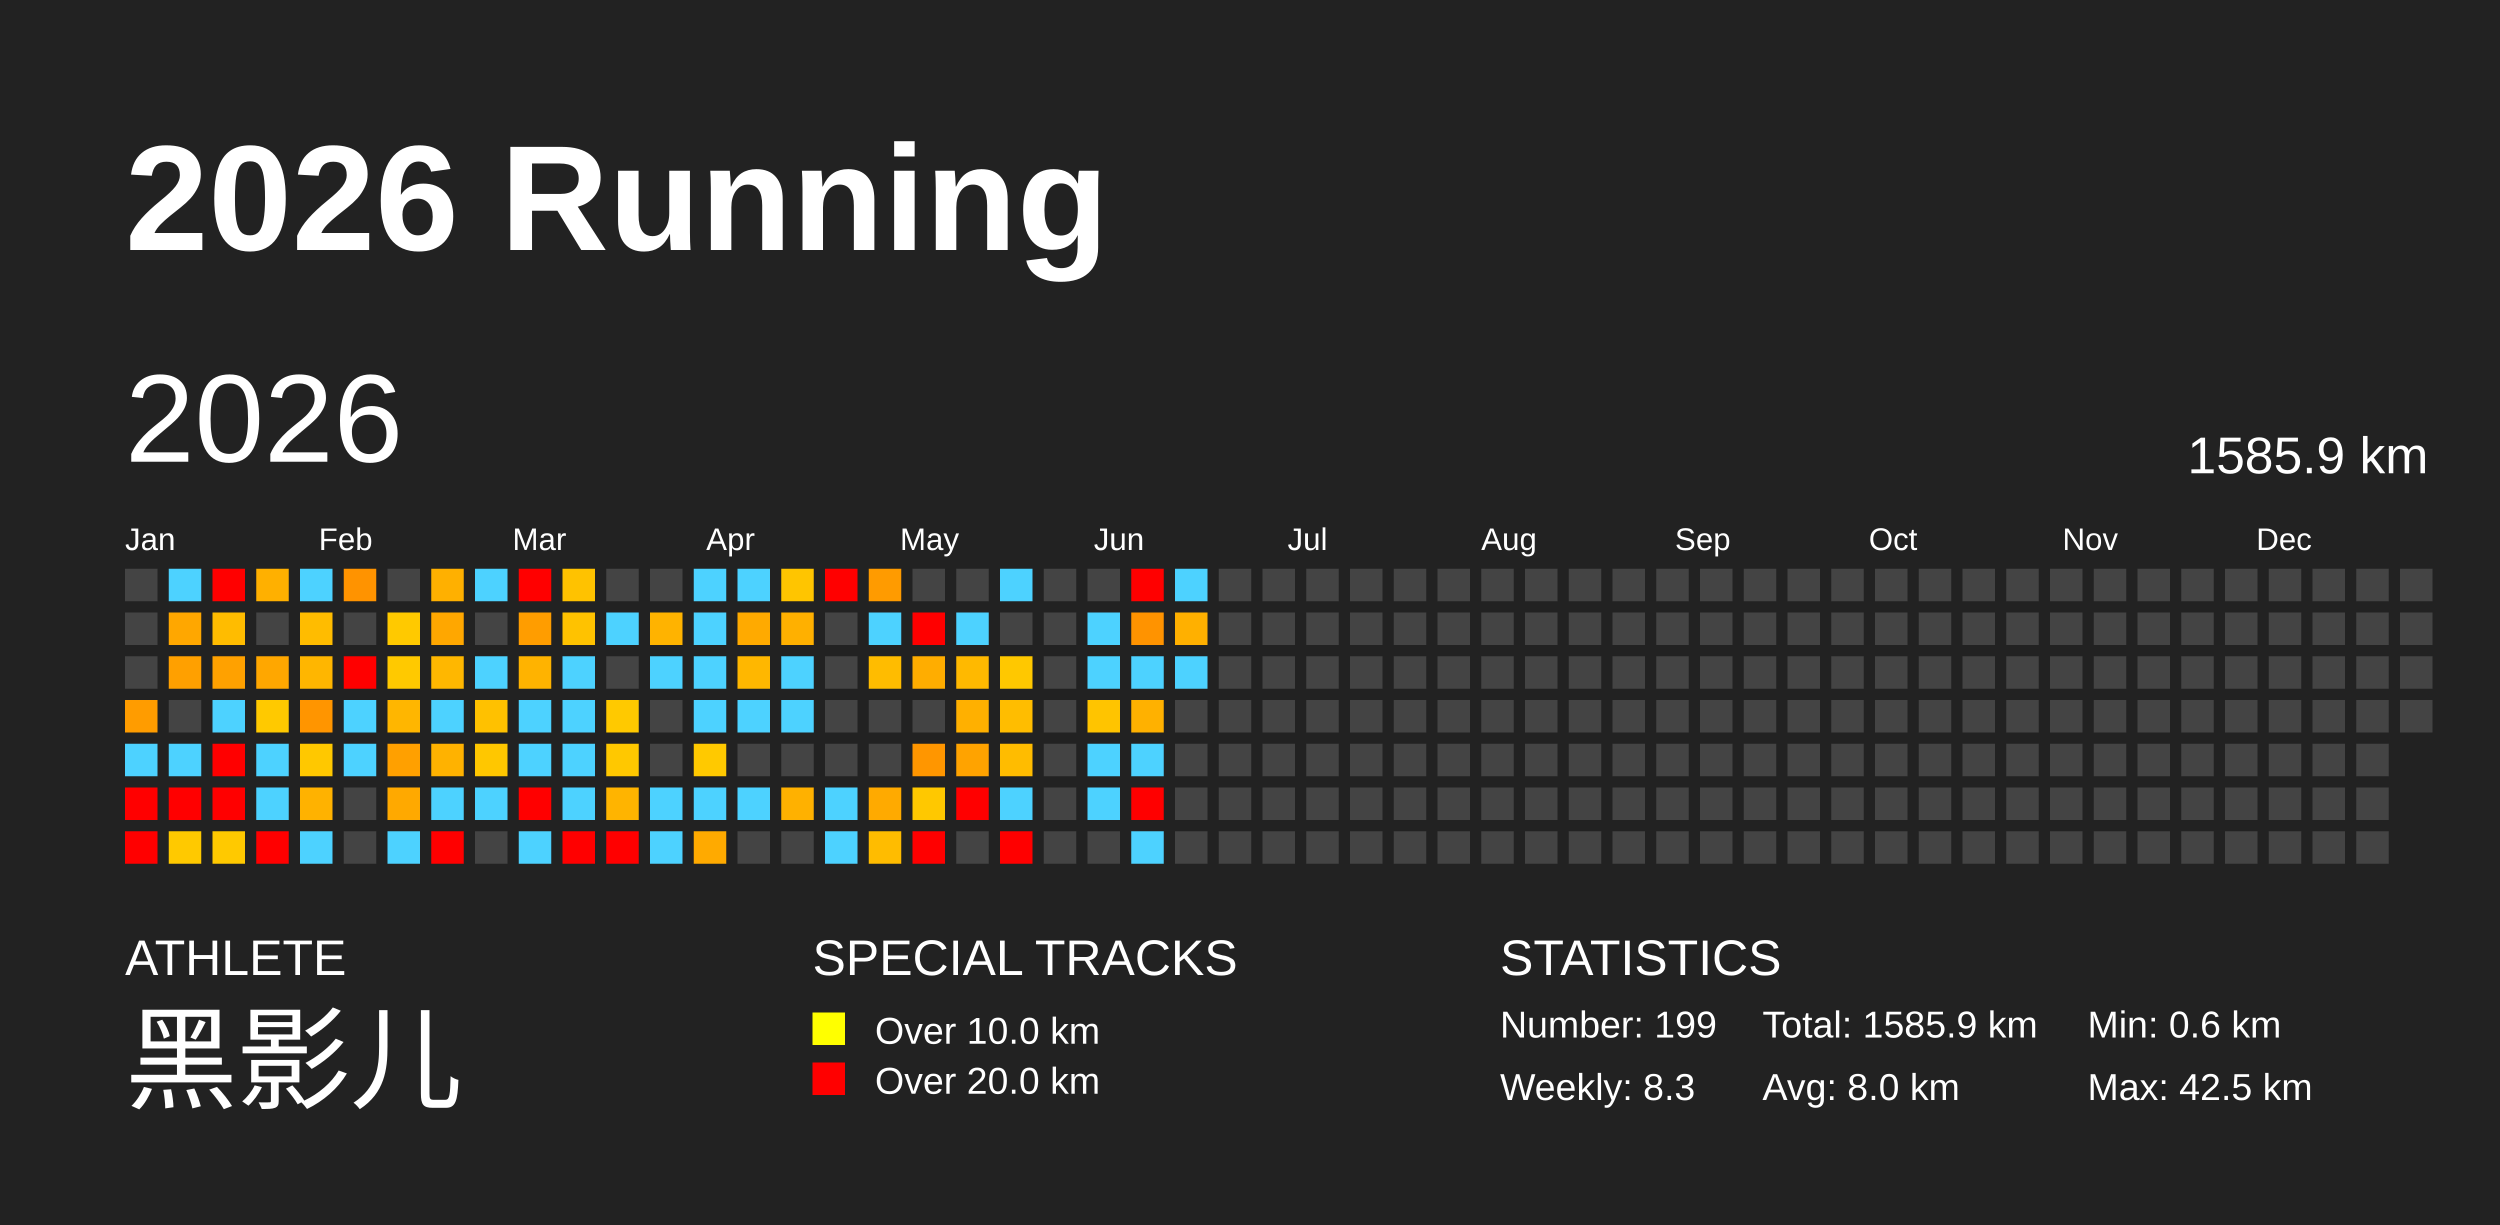
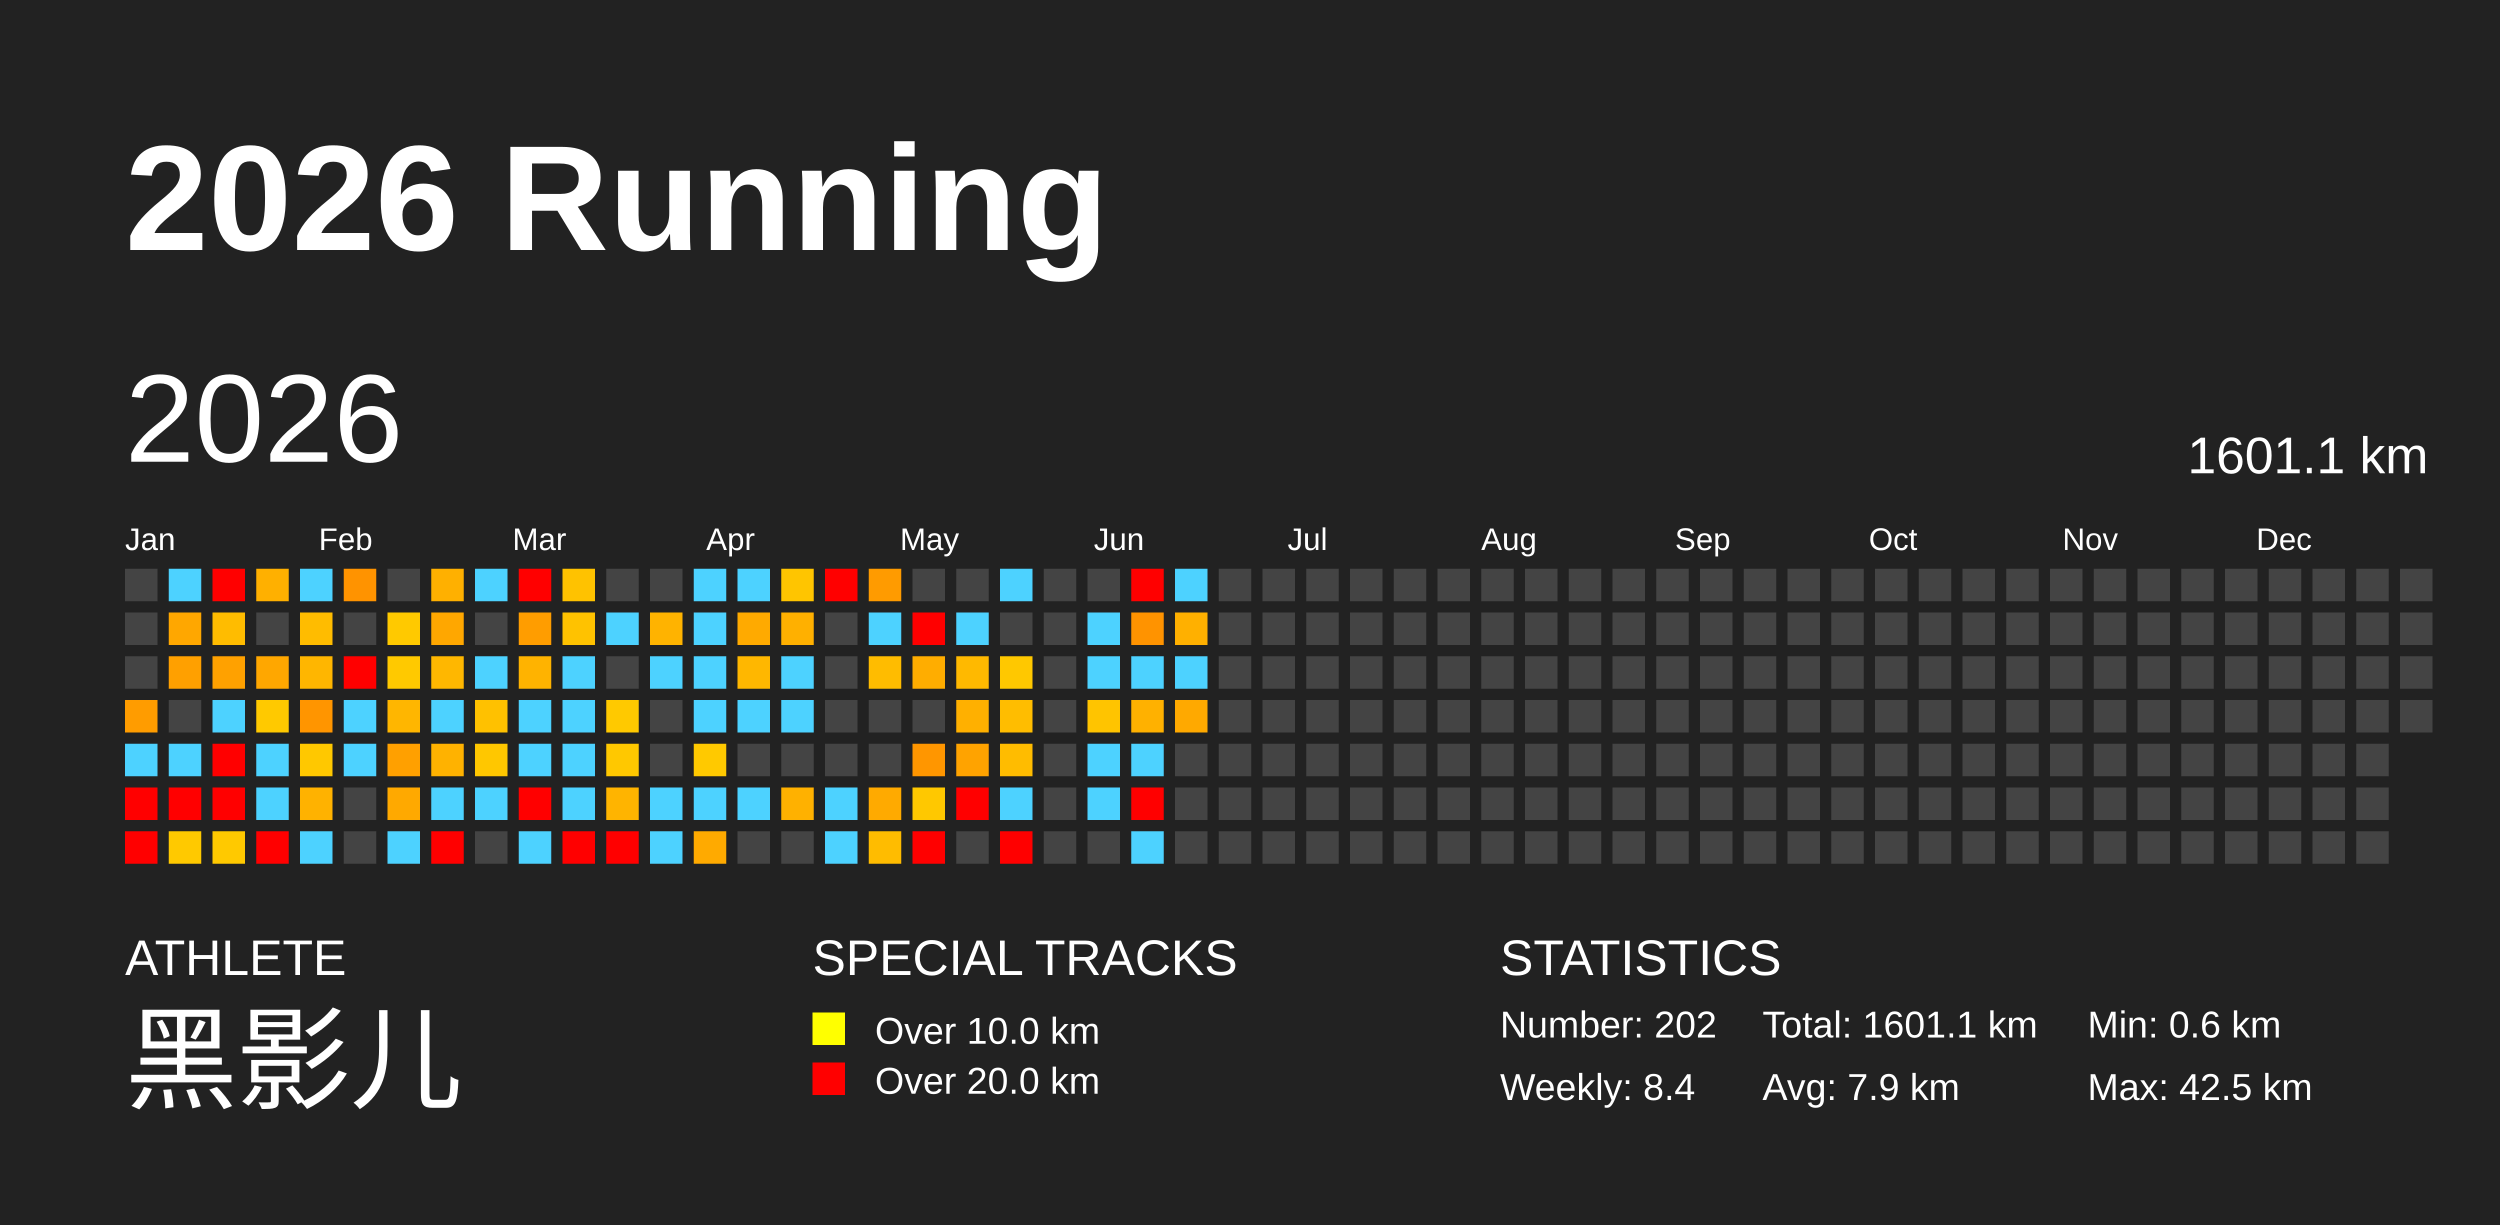
<svg xmlns="http://www.w3.org/2000/svg" baseProfile="full" height="98mm" version="1.1" viewBox="0,0,200,98" width="200mm">
  <defs />
  <rect fill="#222222" height="98" width="200" x="0" y="0" />
  <text fill="#FFFFFF" style="font-size:12px; font-family:Arial; font-weight:bold;" x="10" y="20">2026 Running</text>
  <text fill="#FFFFFF" style="font-size:4px; font-family:Arial" x="10" y="78">ATHLETE</text>
  <text fill="#FFFFFF" style="font-size:9px; font-family:Arial" x="10" y="88">黑影儿</text>
  <text fill="#FFFFFF" style="font-size:4px; font-family:Arial" x="65" y="78">SPECIAL TRACKS</text>
  <rect fill="yellow" height="2.6" width="2.6" x="65" y="81" />
  <text fill="#FFFFFF" style="font-size:3px; font-family:Arial" x="70" y="83.5">Over 10.0 km</text>
  <rect fill="red" height="2.6" width="2.6" x="65" y="85" />
  <text fill="#FFFFFF" style="font-size:3px; font-family:Arial" x="70" y="87.5">Over 20.0 km</text>
  <text fill="#FFFFFF" style="font-size:4px; font-family:Arial" x="120" y="78">STATISTICS</text>
-   <text fill="#FFFFFF" style="font-size:3px; font-family:Arial" x="120" y="83">Number: 199</text>
-   <text fill="#FFFFFF" style="font-size:3px; font-family:Arial" x="120" y="88">Weekly: 8.3</text>
-   <text fill="#FFFFFF" style="font-size:3px; font-family:Arial" x="141" y="83">Total: 1585.9 km</text>
-   <text fill="#FFFFFF" style="font-size:3px; font-family:Arial" x="141" y="88">Avg: 8.0 km</text>
+   <text fill="#FFFFFF" style="font-size:3px; font-family:Arial" x="120" y="83">Number: 202</text>
+   <text fill="#FFFFFF" style="font-size:3px; font-family:Arial" x="120" y="88">Weekly: 8.4</text>
+   <text fill="#FFFFFF" style="font-size:3px; font-family:Arial" x="141" y="83">Total: 1601.1 km</text>
+   <text fill="#FFFFFF" style="font-size:3px; font-family:Arial" x="141" y="88">Avg: 7.9 km</text>
  <text fill="#FFFFFF" style="font-size:3px; font-family:Arial" x="167" y="83">Min: 0.6 km</text>
  <text fill="#FFFFFF" style="font-size:3px; font-family:Arial" x="167" y="88">Max: 42.5 km</text>
  <text dominant-baseline="hanging" fill="#FFFFFF" style="font-size:10.0px; font-family:Arial;" x="10" y="30">2026</text>
-   <text dominant-baseline="hanging" fill="#FFFFFF" style="font-size:4.125px; font-family:Arial;" x="175" y="35">1585.9 km</text>
+   <text dominant-baseline="hanging" fill="#FFFFFF" style="font-size:4.125px; font-family:Arial;" x="175" y="35">1601.1 km</text>
  <text fill="#FFFFFF" style="font-size:2.5px; font-family:Arial" x="10.0" y="44">Jan</text>
  <text fill="#FFFFFF" style="font-size:2.5px; font-family:Arial" x="25.5" y="44">Feb</text>
  <text fill="#FFFFFF" style="font-size:2.5px; font-family:Arial" x="41.0" y="44">Mar</text>
  <text fill="#FFFFFF" style="font-size:2.5px; font-family:Arial" x="56.5" y="44">Apr</text>
  <text fill="#FFFFFF" style="font-size:2.5px; font-family:Arial" x="72.0" y="44">May</text>
  <text fill="#FFFFFF" style="font-size:2.5px; font-family:Arial" x="87.5" y="44">Jun</text>
  <text fill="#FFFFFF" style="font-size:2.5px; font-family:Arial" x="103.0" y="44">Jul</text>
  <text fill="#FFFFFF" style="font-size:2.5px; font-family:Arial" x="118.5" y="44">Aug</text>
  <text fill="#FFFFFF" style="font-size:2.5px; font-family:Arial" x="134.0" y="44">Sep</text>
  <text fill="#FFFFFF" style="font-size:2.5px; font-family:Arial" x="149.5" y="44">Oct</text>
  <text fill="#FFFFFF" style="font-size:2.5px; font-family:Arial" x="165.0" y="44">Nov</text>
  <text fill="#FFFFFF" style="font-size:2.5px; font-family:Arial" x="180.5" y="44">Dec</text>
  <rect fill="#444444" height="2.6" width="2.6" x="10.0" y="45.5" />
  <rect fill="#444444" height="2.6" width="2.6" x="10.0" y="49.0" />
  <rect fill="#444444" height="2.6" width="2.6" x="10.0" y="52.5" />
  <rect fill="#ff9c00" height="2.6" width="2.6" x="10.0" y="56.0" />
  <rect fill="#4dd2ff" height="2.6" width="2.6" x="10.0" y="59.5" />
  <rect fill="red" height="2.6" width="2.6" x="10.0" y="63.0" />
  <rect fill="red" height="2.6" width="2.6" x="10.0" y="66.5" />
  <rect fill="#4dd2ff" height="2.6" width="2.6" x="13.5" y="45.5" />
  <rect fill="#ffa700" height="2.6" width="2.6" x="13.5" y="49.0" />
  <rect fill="#ffa000" height="2.6" width="2.6" x="13.5" y="52.5" />
  <rect fill="#444444" height="2.6" width="2.6" x="13.5" y="56.0" />
  <rect fill="#4dd2ff" height="2.6" width="2.6" x="13.5" y="59.5" />
  <rect fill="red" height="2.6" width="2.6" x="13.5" y="63.0" />
  <rect fill="#ffc900" height="2.6" width="2.6" x="13.5" y="66.5" />
  <rect fill="red" height="2.6" width="2.6" x="17.0" y="45.5" />
  <rect fill="#ffbc00" height="2.6" width="2.6" x="17.0" y="49.0" />
  <rect fill="#ffa100" height="2.6" width="2.6" x="17.0" y="52.5" />
  <rect fill="#4dd2ff" height="2.6" width="2.6" x="17.0" y="56.0" />
  <rect fill="red" height="2.6" width="2.6" x="17.0" y="59.5" />
  <rect fill="red" height="2.6" width="2.6" x="17.0" y="63.0" />
  <rect fill="#ffc900" height="2.6" width="2.6" x="17.0" y="66.5" />
  <rect fill="#ffb000" height="2.6" width="2.6" x="20.5" y="45.5" />
  <rect fill="#444444" height="2.6" width="2.6" x="20.5" y="49.0" />
  <rect fill="#ffa700" height="2.6" width="2.6" x="20.5" y="52.5" />
  <rect fill="#ffc900" height="2.6" width="2.6" x="20.5" y="56.0" />
  <rect fill="#4dd2ff" height="2.6" width="2.6" x="20.5" y="59.5" />
  <rect fill="#4dd2ff" height="2.6" width="2.6" x="20.5" y="63.0" />
  <rect fill="red" height="2.6" width="2.6" x="20.5" y="66.5" />
  <rect fill="#4dd2ff" height="2.6" width="2.6" x="24.0" y="45.5" />
  <rect fill="#ffbc00" height="2.6" width="2.6" x="24.0" y="49.0" />
  <rect fill="#ffb600" height="2.6" width="2.6" x="24.0" y="52.5" />
  <rect fill="#ff9500" height="2.6" width="2.6" x="24.0" y="56.0" />
  <rect fill="#ffc800" height="2.6" width="2.6" x="24.0" y="59.5" />
  <rect fill="#ffb200" height="2.6" width="2.6" x="24.0" y="63.0" />
  <rect fill="#4dd2ff" height="2.6" width="2.6" x="24.0" y="66.5" />
  <rect fill="#ff9300" height="2.6" width="2.6" x="27.5" y="45.5" />
  <rect fill="#444444" height="2.6" width="2.6" x="27.5" y="49.0" />
  <rect fill="red" height="2.6" width="2.6" x="27.5" y="52.5" />
  <rect fill="#4dd2ff" height="2.6" width="2.6" x="27.5" y="56.0" />
  <rect fill="#4dd2ff" height="2.6" width="2.6" x="27.5" y="59.5" />
  <rect fill="#444444" height="2.6" width="2.6" x="27.5" y="63.0" />
  <rect fill="#444444" height="2.6" width="2.6" x="27.5" y="66.5" />
  <rect fill="#444444" height="2.6" width="2.6" x="31.0" y="45.5" />
  <rect fill="#ffc900" height="2.6" width="2.6" x="31.0" y="49.0" />
  <rect fill="#ffc900" height="2.6" width="2.6" x="31.0" y="52.5" />
  <rect fill="#ffb600" height="2.6" width="2.6" x="31.0" y="56.0" />
  <rect fill="#ffa000" height="2.6" width="2.6" x="31.0" y="59.5" />
  <rect fill="#ffa900" height="2.6" width="2.6" x="31.0" y="63.0" />
  <rect fill="#4dd2ff" height="2.6" width="2.6" x="31.0" y="66.5" />
  <rect fill="#ffb000" height="2.6" width="2.6" x="34.5" y="45.5" />
  <rect fill="#ffa700" height="2.6" width="2.6" x="34.5" y="49.0" />
  <rect fill="#ffb700" height="2.6" width="2.6" x="34.5" y="52.5" />
  <rect fill="#4dd2ff" height="2.6" width="2.6" x="34.5" y="56.0" />
  <rect fill="#ffb200" height="2.6" width="2.6" x="34.5" y="59.5" />
  <rect fill="#4dd2ff" height="2.6" width="2.6" x="34.5" y="63.0" />
  <rect fill="red" height="2.6" width="2.6" x="34.5" y="66.5" />
  <rect fill="#4dd2ff" height="2.6" width="2.6" x="38.0" y="45.5" />
  <rect fill="#444444" height="2.6" width="2.6" x="38.0" y="49.0" />
  <rect fill="#4dd2ff" height="2.6" width="2.6" x="38.0" y="52.5" />
  <rect fill="#ffc100" height="2.6" width="2.6" x="38.0" y="56.0" />
  <rect fill="#ffc700" height="2.6" width="2.6" x="38.0" y="59.5" />
  <rect fill="#4dd2ff" height="2.6" width="2.6" x="38.0" y="63.0" />
  <rect fill="#444444" height="2.6" width="2.6" x="38.0" y="66.5" />
  <rect fill="red" height="2.6" width="2.6" x="41.5" y="45.5" />
  <rect fill="#ff9d00" height="2.6" width="2.6" x="41.5" y="49.0" />
  <rect fill="#ffb300" height="2.6" width="2.6" x="41.5" y="52.5" />
  <rect fill="#4dd2ff" height="2.6" width="2.6" x="41.5" y="56.0" />
  <rect fill="#4dd2ff" height="2.6" width="2.6" x="41.5" y="59.5" />
  <rect fill="red" height="2.6" width="2.6" x="41.5" y="63.0" />
  <rect fill="#4dd2ff" height="2.6" width="2.6" x="41.5" y="66.5" />
  <rect fill="#ffc200" height="2.6" width="2.6" x="45.0" y="45.5" />
  <rect fill="#ffc200" height="2.6" width="2.6" x="45.0" y="49.0" />
  <rect fill="#4dd2ff" height="2.6" width="2.6" x="45.0" y="52.5" />
  <rect fill="#4dd2ff" height="2.6" width="2.6" x="45.0" y="56.0" />
  <rect fill="#4dd2ff" height="2.6" width="2.6" x="45.0" y="59.5" />
  <rect fill="#4dd2ff" height="2.6" width="2.6" x="45.0" y="63.0" />
  <rect fill="red" height="2.6" width="2.6" x="45.0" y="66.5" />
  <rect fill="#444444" height="2.6" width="2.6" x="48.5" y="45.5" />
  <rect fill="#4dd2ff" height="2.6" width="2.6" x="48.5" y="49.0" />
  <rect fill="#444444" height="2.6" width="2.6" x="48.5" y="52.5" />
  <rect fill="#ffc900" height="2.6" width="2.6" x="48.5" y="56.0" />
  <rect fill="#ffc800" height="2.6" width="2.6" x="48.5" y="59.5" />
  <rect fill="#ffb400" height="2.6" width="2.6" x="48.5" y="63.0" />
  <rect fill="red" height="2.6" width="2.6" x="48.5" y="66.5" />
  <rect fill="#444444" height="2.6" width="2.6" x="52.0" y="45.5" />
  <rect fill="#ffb300" height="2.6" width="2.6" x="52.0" y="49.0" />
  <rect fill="#4dd2ff" height="2.6" width="2.6" x="52.0" y="52.5" />
  <rect fill="#444444" height="2.6" width="2.6" x="52.0" y="56.0" />
  <rect fill="#444444" height="2.6" width="2.6" x="52.0" y="59.5" />
  <rect fill="#4dd2ff" height="2.6" width="2.6" x="52.0" y="63.0" />
  <rect fill="#4dd2ff" height="2.6" width="2.6" x="52.0" y="66.5" />
  <rect fill="#4dd2ff" height="2.6" width="2.6" x="55.5" y="45.5" />
  <rect fill="#4dd2ff" height="2.6" width="2.6" x="55.5" y="49.0" />
  <rect fill="#4dd2ff" height="2.6" width="2.6" x="55.5" y="52.5" />
  <rect fill="#4dd2ff" height="2.6" width="2.6" x="55.5" y="56.0" />
  <rect fill="#ffc900" height="2.6" width="2.6" x="55.5" y="59.5" />
  <rect fill="#4dd2ff" height="2.6" width="2.6" x="55.5" y="63.0" />
  <rect fill="#ffaa00" height="2.6" width="2.6" x="55.5" y="66.5" />
  <rect fill="#4dd2ff" height="2.6" width="2.6" x="59.0" y="45.5" />
  <rect fill="#ffaa00" height="2.6" width="2.6" x="59.0" y="49.0" />
  <rect fill="#ffb700" height="2.6" width="2.6" x="59.0" y="52.5" />
  <rect fill="#4dd2ff" height="2.6" width="2.6" x="59.0" y="56.0" />
  <rect fill="#444444" height="2.6" width="2.6" x="59.0" y="59.5" />
  <rect fill="#4dd2ff" height="2.6" width="2.6" x="59.0" y="63.0" />
  <rect fill="#444444" height="2.6" width="2.6" x="59.0" y="66.5" />
  <rect fill="#ffc500" height="2.6" width="2.6" x="62.5" y="45.5" />
  <rect fill="#ffb000" height="2.6" width="2.6" x="62.5" y="49.0" />
  <rect fill="#4dd2ff" height="2.6" width="2.6" x="62.5" y="52.5" />
  <rect fill="#4dd2ff" height="2.6" width="2.6" x="62.5" y="56.0" />
  <rect fill="#444444" height="2.6" width="2.6" x="62.5" y="59.5" />
  <rect fill="#ffb100" height="2.6" width="2.6" x="62.5" y="63.0" />
  <rect fill="#444444" height="2.6" width="2.6" x="62.5" y="66.5" />
  <rect fill="red" height="2.6" width="2.6" x="66.0" y="45.5" />
  <rect fill="#444444" height="2.6" width="2.6" x="66.0" y="49.0" />
  <rect fill="#444444" height="2.6" width="2.6" x="66.0" y="52.5" />
  <rect fill="#444444" height="2.6" width="2.6" x="66.0" y="56.0" />
  <rect fill="#444444" height="2.6" width="2.6" x="66.0" y="59.5" />
  <rect fill="#4dd2ff" height="2.6" width="2.6" x="66.0" y="63.0" />
  <rect fill="#4dd2ff" height="2.6" width="2.6" x="66.0" y="66.5" />
  <rect fill="#ff9b00" height="2.6" width="2.6" x="69.5" y="45.5" />
  <rect fill="#4dd2ff" height="2.6" width="2.6" x="69.5" y="49.0" />
  <rect fill="#ffbc00" height="2.6" width="2.6" x="69.5" y="52.5" />
  <rect fill="#444444" height="2.6" width="2.6" x="69.5" y="56.0" />
  <rect fill="#444444" height="2.6" width="2.6" x="69.5" y="59.5" />
  <rect fill="#ffaa00" height="2.6" width="2.6" x="69.5" y="63.0" />
  <rect fill="#ffbc00" height="2.6" width="2.6" x="69.5" y="66.5" />
  <rect fill="#444444" height="2.6" width="2.6" x="73.0" y="45.5" />
  <rect fill="red" height="2.6" width="2.6" x="73.0" y="49.0" />
  <rect fill="#ffad00" height="2.6" width="2.6" x="73.0" y="52.5" />
  <rect fill="#444444" height="2.6" width="2.6" x="73.0" y="56.0" />
  <rect fill="#ff9600" height="2.6" width="2.6" x="73.0" y="59.5" />
  <rect fill="#ffc800" height="2.6" width="2.6" x="73.0" y="63.0" />
  <rect fill="red" height="2.6" width="2.6" x="73.0" y="66.5" />
  <rect fill="#444444" height="2.6" width="2.6" x="76.5" y="45.5" />
  <rect fill="#4dd2ff" height="2.6" width="2.6" x="76.5" y="49.0" />
  <rect fill="#ffb900" height="2.6" width="2.6" x="76.5" y="52.5" />
  <rect fill="#ffb000" height="2.6" width="2.6" x="76.5" y="56.0" />
  <rect fill="#ffa300" height="2.6" width="2.6" x="76.5" y="59.5" />
  <rect fill="red" height="2.6" width="2.6" x="76.5" y="63.0" />
  <rect fill="#444444" height="2.6" width="2.6" x="76.5" y="66.5" />
  <rect fill="#4dd2ff" height="2.6" width="2.6" x="80.0" y="45.5" />
  <rect fill="#444444" height="2.6" width="2.6" x="80.0" y="49.0" />
  <rect fill="#ffc800" height="2.6" width="2.6" x="80.0" y="52.5" />
  <rect fill="#ffbd00" height="2.6" width="2.6" x="80.0" y="56.0" />
  <rect fill="#ffbc00" height="2.6" width="2.6" x="80.0" y="59.5" />
  <rect fill="#4dd2ff" height="2.6" width="2.6" x="80.0" y="63.0" />
  <rect fill="red" height="2.6" width="2.6" x="80.0" y="66.5" />
  <rect fill="#444444" height="2.6" width="2.6" x="83.5" y="45.5" />
  <rect fill="#444444" height="2.6" width="2.6" x="83.5" y="49.0" />
  <rect fill="#444444" height="2.6" width="2.6" x="83.5" y="52.5" />
  <rect fill="#444444" height="2.6" width="2.6" x="83.5" y="56.0" />
  <rect fill="#444444" height="2.6" width="2.6" x="83.5" y="59.5" />
  <rect fill="#444444" height="2.6" width="2.6" x="83.5" y="63.0" />
  <rect fill="#444444" height="2.6" width="2.6" x="83.5" y="66.5" />
  <rect fill="#444444" height="2.6" width="2.6" x="87.0" y="45.5" />
  <rect fill="#4dd2ff" height="2.6" width="2.6" x="87.0" y="49.0" />
  <rect fill="#4dd2ff" height="2.6" width="2.6" x="87.0" y="52.5" />
  <rect fill="#ffc400" height="2.6" width="2.6" x="87.0" y="56.0" />
  <rect fill="#4dd2ff" height="2.6" width="2.6" x="87.0" y="59.5" />
  <rect fill="#4dd2ff" height="2.6" width="2.6" x="87.0" y="63.0" />
  <rect fill="#444444" height="2.6" width="2.6" x="87.0" y="66.5" />
  <rect fill="red" height="2.6" width="2.6" x="90.5" y="45.5" />
  <rect fill="#ff9300" height="2.6" width="2.6" x="90.5" y="49.0" />
  <rect fill="#4dd2ff" height="2.6" width="2.6" x="90.5" y="52.5" />
  <rect fill="#ffb100" height="2.6" width="2.6" x="90.5" y="56.0" />
  <rect fill="#4dd2ff" height="2.6" width="2.6" x="90.5" y="59.5" />
  <rect fill="red" height="2.6" width="2.6" x="90.5" y="63.0" />
  <rect fill="#4dd2ff" height="2.6" width="2.6" x="90.5" y="66.5" />
  <rect fill="#4dd2ff" height="2.6" width="2.6" x="94.0" y="45.5" />
  <rect fill="#ffb000" height="2.6" width="2.6" x="94.0" y="49.0" />
  <rect fill="#4dd2ff" height="2.6" width="2.6" x="94.0" y="52.5" />
-   <rect fill="#444444" height="2.6" width="2.6" x="94.0" y="56.0" />
+   <rect fill="#ffa900" height="2.6" width="2.6" x="94.0" y="56.0" />
  <rect fill="#444444" height="2.6" width="2.6" x="94.0" y="59.5" />
  <rect fill="#444444" height="2.6" width="2.6" x="94.0" y="63.0" />
  <rect fill="#444444" height="2.6" width="2.6" x="94.0" y="66.5" />
  <rect fill="#444444" height="2.6" width="2.6" x="97.5" y="45.5" />
  <rect fill="#444444" height="2.6" width="2.6" x="97.5" y="49.0" />
  <rect fill="#444444" height="2.6" width="2.6" x="97.5" y="52.5" />
  <rect fill="#444444" height="2.6" width="2.6" x="97.5" y="56.0" />
  <rect fill="#444444" height="2.6" width="2.6" x="97.5" y="59.5" />
  <rect fill="#444444" height="2.6" width="2.6" x="97.5" y="63.0" />
  <rect fill="#444444" height="2.6" width="2.6" x="97.5" y="66.5" />
  <rect fill="#444444" height="2.6" width="2.6" x="101.0" y="45.5" />
  <rect fill="#444444" height="2.6" width="2.6" x="101.0" y="49.0" />
  <rect fill="#444444" height="2.6" width="2.6" x="101.0" y="52.5" />
  <rect fill="#444444" height="2.6" width="2.6" x="101.0" y="56.0" />
  <rect fill="#444444" height="2.6" width="2.6" x="101.0" y="59.5" />
  <rect fill="#444444" height="2.6" width="2.6" x="101.0" y="63.0" />
  <rect fill="#444444" height="2.6" width="2.6" x="101.0" y="66.5" />
  <rect fill="#444444" height="2.6" width="2.6" x="104.5" y="45.5" />
  <rect fill="#444444" height="2.6" width="2.6" x="104.5" y="49.0" />
  <rect fill="#444444" height="2.6" width="2.6" x="104.5" y="52.5" />
  <rect fill="#444444" height="2.6" width="2.6" x="104.5" y="56.0" />
  <rect fill="#444444" height="2.6" width="2.6" x="104.5" y="59.5" />
  <rect fill="#444444" height="2.6" width="2.6" x="104.5" y="63.0" />
  <rect fill="#444444" height="2.6" width="2.6" x="104.5" y="66.5" />
  <rect fill="#444444" height="2.6" width="2.6" x="108.0" y="45.5" />
  <rect fill="#444444" height="2.6" width="2.6" x="108.0" y="49.0" />
  <rect fill="#444444" height="2.6" width="2.6" x="108.0" y="52.5" />
  <rect fill="#444444" height="2.6" width="2.6" x="108.0" y="56.0" />
  <rect fill="#444444" height="2.6" width="2.6" x="108.0" y="59.5" />
  <rect fill="#444444" height="2.6" width="2.6" x="108.0" y="63.0" />
  <rect fill="#444444" height="2.6" width="2.6" x="108.0" y="66.5" />
  <rect fill="#444444" height="2.6" width="2.6" x="111.5" y="45.5" />
  <rect fill="#444444" height="2.6" width="2.6" x="111.5" y="49.0" />
  <rect fill="#444444" height="2.6" width="2.6" x="111.5" y="52.5" />
  <rect fill="#444444" height="2.6" width="2.6" x="111.5" y="56.0" />
  <rect fill="#444444" height="2.6" width="2.6" x="111.5" y="59.5" />
  <rect fill="#444444" height="2.6" width="2.6" x="111.5" y="63.0" />
  <rect fill="#444444" height="2.6" width="2.6" x="111.5" y="66.5" />
  <rect fill="#444444" height="2.6" width="2.6" x="115.0" y="45.5" />
  <rect fill="#444444" height="2.6" width="2.6" x="115.0" y="49.0" />
  <rect fill="#444444" height="2.6" width="2.6" x="115.0" y="52.5" />
  <rect fill="#444444" height="2.6" width="2.6" x="115.0" y="56.0" />
  <rect fill="#444444" height="2.6" width="2.6" x="115.0" y="59.5" />
  <rect fill="#444444" height="2.6" width="2.6" x="115.0" y="63.0" />
  <rect fill="#444444" height="2.6" width="2.6" x="115.0" y="66.5" />
  <rect fill="#444444" height="2.6" width="2.6" x="118.5" y="45.5" />
  <rect fill="#444444" height="2.6" width="2.6" x="118.5" y="49.0" />
  <rect fill="#444444" height="2.6" width="2.6" x="118.5" y="52.5" />
  <rect fill="#444444" height="2.6" width="2.6" x="118.5" y="56.0" />
  <rect fill="#444444" height="2.6" width="2.6" x="118.5" y="59.5" />
  <rect fill="#444444" height="2.6" width="2.6" x="118.5" y="63.0" />
  <rect fill="#444444" height="2.6" width="2.6" x="118.5" y="66.5" />
  <rect fill="#444444" height="2.6" width="2.6" x="122.0" y="45.5" />
  <rect fill="#444444" height="2.6" width="2.6" x="122.0" y="49.0" />
  <rect fill="#444444" height="2.6" width="2.6" x="122.0" y="52.5" />
  <rect fill="#444444" height="2.6" width="2.6" x="122.0" y="56.0" />
  <rect fill="#444444" height="2.6" width="2.6" x="122.0" y="59.5" />
  <rect fill="#444444" height="2.6" width="2.6" x="122.0" y="63.0" />
  <rect fill="#444444" height="2.6" width="2.6" x="122.0" y="66.5" />
  <rect fill="#444444" height="2.6" width="2.6" x="125.5" y="45.5" />
  <rect fill="#444444" height="2.6" width="2.6" x="125.5" y="49.0" />
  <rect fill="#444444" height="2.6" width="2.6" x="125.5" y="52.5" />
  <rect fill="#444444" height="2.6" width="2.6" x="125.5" y="56.0" />
  <rect fill="#444444" height="2.6" width="2.6" x="125.5" y="59.5" />
  <rect fill="#444444" height="2.6" width="2.6" x="125.5" y="63.0" />
  <rect fill="#444444" height="2.6" width="2.6" x="125.5" y="66.5" />
  <rect fill="#444444" height="2.6" width="2.6" x="129.0" y="45.5" />
  <rect fill="#444444" height="2.6" width="2.6" x="129.0" y="49.0" />
  <rect fill="#444444" height="2.6" width="2.6" x="129.0" y="52.5" />
  <rect fill="#444444" height="2.6" width="2.6" x="129.0" y="56.0" />
  <rect fill="#444444" height="2.6" width="2.6" x="129.0" y="59.5" />
  <rect fill="#444444" height="2.6" width="2.6" x="129.0" y="63.0" />
  <rect fill="#444444" height="2.6" width="2.6" x="129.0" y="66.5" />
  <rect fill="#444444" height="2.6" width="2.6" x="132.5" y="45.5" />
  <rect fill="#444444" height="2.6" width="2.6" x="132.5" y="49.0" />
  <rect fill="#444444" height="2.6" width="2.6" x="132.5" y="52.5" />
  <rect fill="#444444" height="2.6" width="2.6" x="132.5" y="56.0" />
  <rect fill="#444444" height="2.6" width="2.6" x="132.5" y="59.5" />
  <rect fill="#444444" height="2.6" width="2.6" x="132.5" y="63.0" />
  <rect fill="#444444" height="2.6" width="2.6" x="132.5" y="66.5" />
  <rect fill="#444444" height="2.6" width="2.6" x="136.0" y="45.5" />
  <rect fill="#444444" height="2.6" width="2.6" x="136.0" y="49.0" />
  <rect fill="#444444" height="2.6" width="2.6" x="136.0" y="52.5" />
  <rect fill="#444444" height="2.6" width="2.6" x="136.0" y="56.0" />
  <rect fill="#444444" height="2.6" width="2.6" x="136.0" y="59.5" />
  <rect fill="#444444" height="2.6" width="2.6" x="136.0" y="63.0" />
  <rect fill="#444444" height="2.6" width="2.6" x="136.0" y="66.5" />
  <rect fill="#444444" height="2.6" width="2.6" x="139.5" y="45.5" />
  <rect fill="#444444" height="2.6" width="2.6" x="139.5" y="49.0" />
  <rect fill="#444444" height="2.6" width="2.6" x="139.5" y="52.5" />
  <rect fill="#444444" height="2.6" width="2.6" x="139.5" y="56.0" />
  <rect fill="#444444" height="2.6" width="2.6" x="139.5" y="59.5" />
  <rect fill="#444444" height="2.6" width="2.6" x="139.5" y="63.0" />
  <rect fill="#444444" height="2.6" width="2.6" x="139.5" y="66.5" />
  <rect fill="#444444" height="2.6" width="2.6" x="143.0" y="45.5" />
  <rect fill="#444444" height="2.6" width="2.6" x="143.0" y="49.0" />
  <rect fill="#444444" height="2.6" width="2.6" x="143.0" y="52.5" />
  <rect fill="#444444" height="2.6" width="2.6" x="143.0" y="56.0" />
  <rect fill="#444444" height="2.6" width="2.6" x="143.0" y="59.5" />
  <rect fill="#444444" height="2.6" width="2.6" x="143.0" y="63.0" />
  <rect fill="#444444" height="2.6" width="2.6" x="143.0" y="66.5" />
  <rect fill="#444444" height="2.6" width="2.6" x="146.5" y="45.5" />
  <rect fill="#444444" height="2.6" width="2.6" x="146.5" y="49.0" />
  <rect fill="#444444" height="2.6" width="2.6" x="146.5" y="52.5" />
  <rect fill="#444444" height="2.6" width="2.6" x="146.5" y="56.0" />
  <rect fill="#444444" height="2.6" width="2.6" x="146.5" y="59.5" />
  <rect fill="#444444" height="2.6" width="2.6" x="146.5" y="63.0" />
  <rect fill="#444444" height="2.6" width="2.6" x="146.5" y="66.5" />
  <rect fill="#444444" height="2.6" width="2.6" x="150.0" y="45.5" />
  <rect fill="#444444" height="2.6" width="2.6" x="150.0" y="49.0" />
  <rect fill="#444444" height="2.6" width="2.6" x="150.0" y="52.5" />
  <rect fill="#444444" height="2.6" width="2.6" x="150.0" y="56.0" />
  <rect fill="#444444" height="2.6" width="2.6" x="150.0" y="59.5" />
  <rect fill="#444444" height="2.6" width="2.6" x="150.0" y="63.0" />
  <rect fill="#444444" height="2.6" width="2.6" x="150.0" y="66.5" />
  <rect fill="#444444" height="2.6" width="2.6" x="153.5" y="45.5" />
  <rect fill="#444444" height="2.6" width="2.6" x="153.5" y="49.0" />
  <rect fill="#444444" height="2.6" width="2.6" x="153.5" y="52.5" />
  <rect fill="#444444" height="2.6" width="2.6" x="153.5" y="56.0" />
  <rect fill="#444444" height="2.6" width="2.6" x="153.5" y="59.5" />
  <rect fill="#444444" height="2.6" width="2.6" x="153.5" y="63.0" />
  <rect fill="#444444" height="2.6" width="2.6" x="153.5" y="66.5" />
  <rect fill="#444444" height="2.6" width="2.6" x="157.0" y="45.5" />
  <rect fill="#444444" height="2.6" width="2.6" x="157.0" y="49.0" />
  <rect fill="#444444" height="2.6" width="2.6" x="157.0" y="52.5" />
  <rect fill="#444444" height="2.6" width="2.6" x="157.0" y="56.0" />
  <rect fill="#444444" height="2.6" width="2.6" x="157.0" y="59.5" />
  <rect fill="#444444" height="2.6" width="2.6" x="157.0" y="63.0" />
  <rect fill="#444444" height="2.6" width="2.6" x="157.0" y="66.5" />
  <rect fill="#444444" height="2.6" width="2.6" x="160.5" y="45.5" />
  <rect fill="#444444" height="2.6" width="2.6" x="160.5" y="49.0" />
  <rect fill="#444444" height="2.6" width="2.6" x="160.5" y="52.5" />
  <rect fill="#444444" height="2.6" width="2.6" x="160.5" y="56.0" />
  <rect fill="#444444" height="2.6" width="2.6" x="160.5" y="59.5" />
  <rect fill="#444444" height="2.6" width="2.6" x="160.5" y="63.0" />
  <rect fill="#444444" height="2.6" width="2.6" x="160.5" y="66.5" />
  <rect fill="#444444" height="2.6" width="2.6" x="164.0" y="45.5" />
  <rect fill="#444444" height="2.6" width="2.6" x="164.0" y="49.0" />
  <rect fill="#444444" height="2.6" width="2.6" x="164.0" y="52.5" />
  <rect fill="#444444" height="2.6" width="2.6" x="164.0" y="56.0" />
  <rect fill="#444444" height="2.6" width="2.6" x="164.0" y="59.5" />
  <rect fill="#444444" height="2.6" width="2.6" x="164.0" y="63.0" />
  <rect fill="#444444" height="2.6" width="2.6" x="164.0" y="66.5" />
  <rect fill="#444444" height="2.6" width="2.6" x="167.5" y="45.5" />
  <rect fill="#444444" height="2.6" width="2.6" x="167.5" y="49.0" />
  <rect fill="#444444" height="2.6" width="2.6" x="167.5" y="52.5" />
  <rect fill="#444444" height="2.6" width="2.6" x="167.5" y="56.0" />
  <rect fill="#444444" height="2.6" width="2.6" x="167.5" y="59.5" />
  <rect fill="#444444" height="2.6" width="2.6" x="167.5" y="63.0" />
  <rect fill="#444444" height="2.6" width="2.6" x="167.5" y="66.5" />
  <rect fill="#444444" height="2.6" width="2.6" x="171.0" y="45.5" />
  <rect fill="#444444" height="2.6" width="2.6" x="171.0" y="49.0" />
  <rect fill="#444444" height="2.6" width="2.6" x="171.0" y="52.5" />
  <rect fill="#444444" height="2.6" width="2.6" x="171.0" y="56.0" />
  <rect fill="#444444" height="2.6" width="2.6" x="171.0" y="59.5" />
  <rect fill="#444444" height="2.6" width="2.6" x="171.0" y="63.0" />
  <rect fill="#444444" height="2.6" width="2.6" x="171.0" y="66.5" />
  <rect fill="#444444" height="2.6" width="2.6" x="174.5" y="45.5" />
  <rect fill="#444444" height="2.6" width="2.6" x="174.5" y="49.0" />
  <rect fill="#444444" height="2.6" width="2.6" x="174.5" y="52.5" />
  <rect fill="#444444" height="2.6" width="2.6" x="174.5" y="56.0" />
  <rect fill="#444444" height="2.6" width="2.6" x="174.5" y="59.5" />
  <rect fill="#444444" height="2.6" width="2.6" x="174.5" y="63.0" />
  <rect fill="#444444" height="2.6" width="2.6" x="174.5" y="66.5" />
  <rect fill="#444444" height="2.6" width="2.6" x="178.0" y="45.5" />
  <rect fill="#444444" height="2.6" width="2.6" x="178.0" y="49.0" />
  <rect fill="#444444" height="2.6" width="2.6" x="178.0" y="52.5" />
  <rect fill="#444444" height="2.6" width="2.6" x="178.0" y="56.0" />
  <rect fill="#444444" height="2.6" width="2.6" x="178.0" y="59.5" />
  <rect fill="#444444" height="2.6" width="2.6" x="178.0" y="63.0" />
  <rect fill="#444444" height="2.6" width="2.6" x="178.0" y="66.5" />
  <rect fill="#444444" height="2.6" width="2.6" x="181.5" y="45.5" />
  <rect fill="#444444" height="2.6" width="2.6" x="181.5" y="49.0" />
  <rect fill="#444444" height="2.6" width="2.6" x="181.5" y="52.5" />
  <rect fill="#444444" height="2.6" width="2.6" x="181.5" y="56.0" />
  <rect fill="#444444" height="2.6" width="2.6" x="181.5" y="59.5" />
  <rect fill="#444444" height="2.6" width="2.6" x="181.5" y="63.0" />
  <rect fill="#444444" height="2.6" width="2.6" x="181.5" y="66.5" />
  <rect fill="#444444" height="2.6" width="2.6" x="185.0" y="45.5" />
  <rect fill="#444444" height="2.6" width="2.6" x="185.0" y="49.0" />
  <rect fill="#444444" height="2.6" width="2.6" x="185.0" y="52.5" />
  <rect fill="#444444" height="2.6" width="2.6" x="185.0" y="56.0" />
  <rect fill="#444444" height="2.6" width="2.6" x="185.0" y="59.5" />
  <rect fill="#444444" height="2.6" width="2.6" x="185.0" y="63.0" />
  <rect fill="#444444" height="2.6" width="2.6" x="185.0" y="66.5" />
  <rect fill="#444444" height="2.6" width="2.6" x="188.5" y="45.5" />
  <rect fill="#444444" height="2.6" width="2.6" x="188.5" y="49.0" />
  <rect fill="#444444" height="2.6" width="2.6" x="188.5" y="52.5" />
  <rect fill="#444444" height="2.6" width="2.6" x="188.5" y="56.0" />
  <rect fill="#444444" height="2.6" width="2.6" x="188.5" y="59.5" />
  <rect fill="#444444" height="2.6" width="2.6" x="188.5" y="63.0" />
  <rect fill="#444444" height="2.6" width="2.6" x="188.5" y="66.5" />
  <rect fill="#444444" height="2.6" width="2.6" x="192.0" y="45.5" />
  <rect fill="#444444" height="2.6" width="2.6" x="192.0" y="49.0" />
  <rect fill="#444444" height="2.6" width="2.6" x="192.0" y="52.5" />
  <rect fill="#444444" height="2.6" width="2.6" x="192.0" y="56.0" />
</svg>
